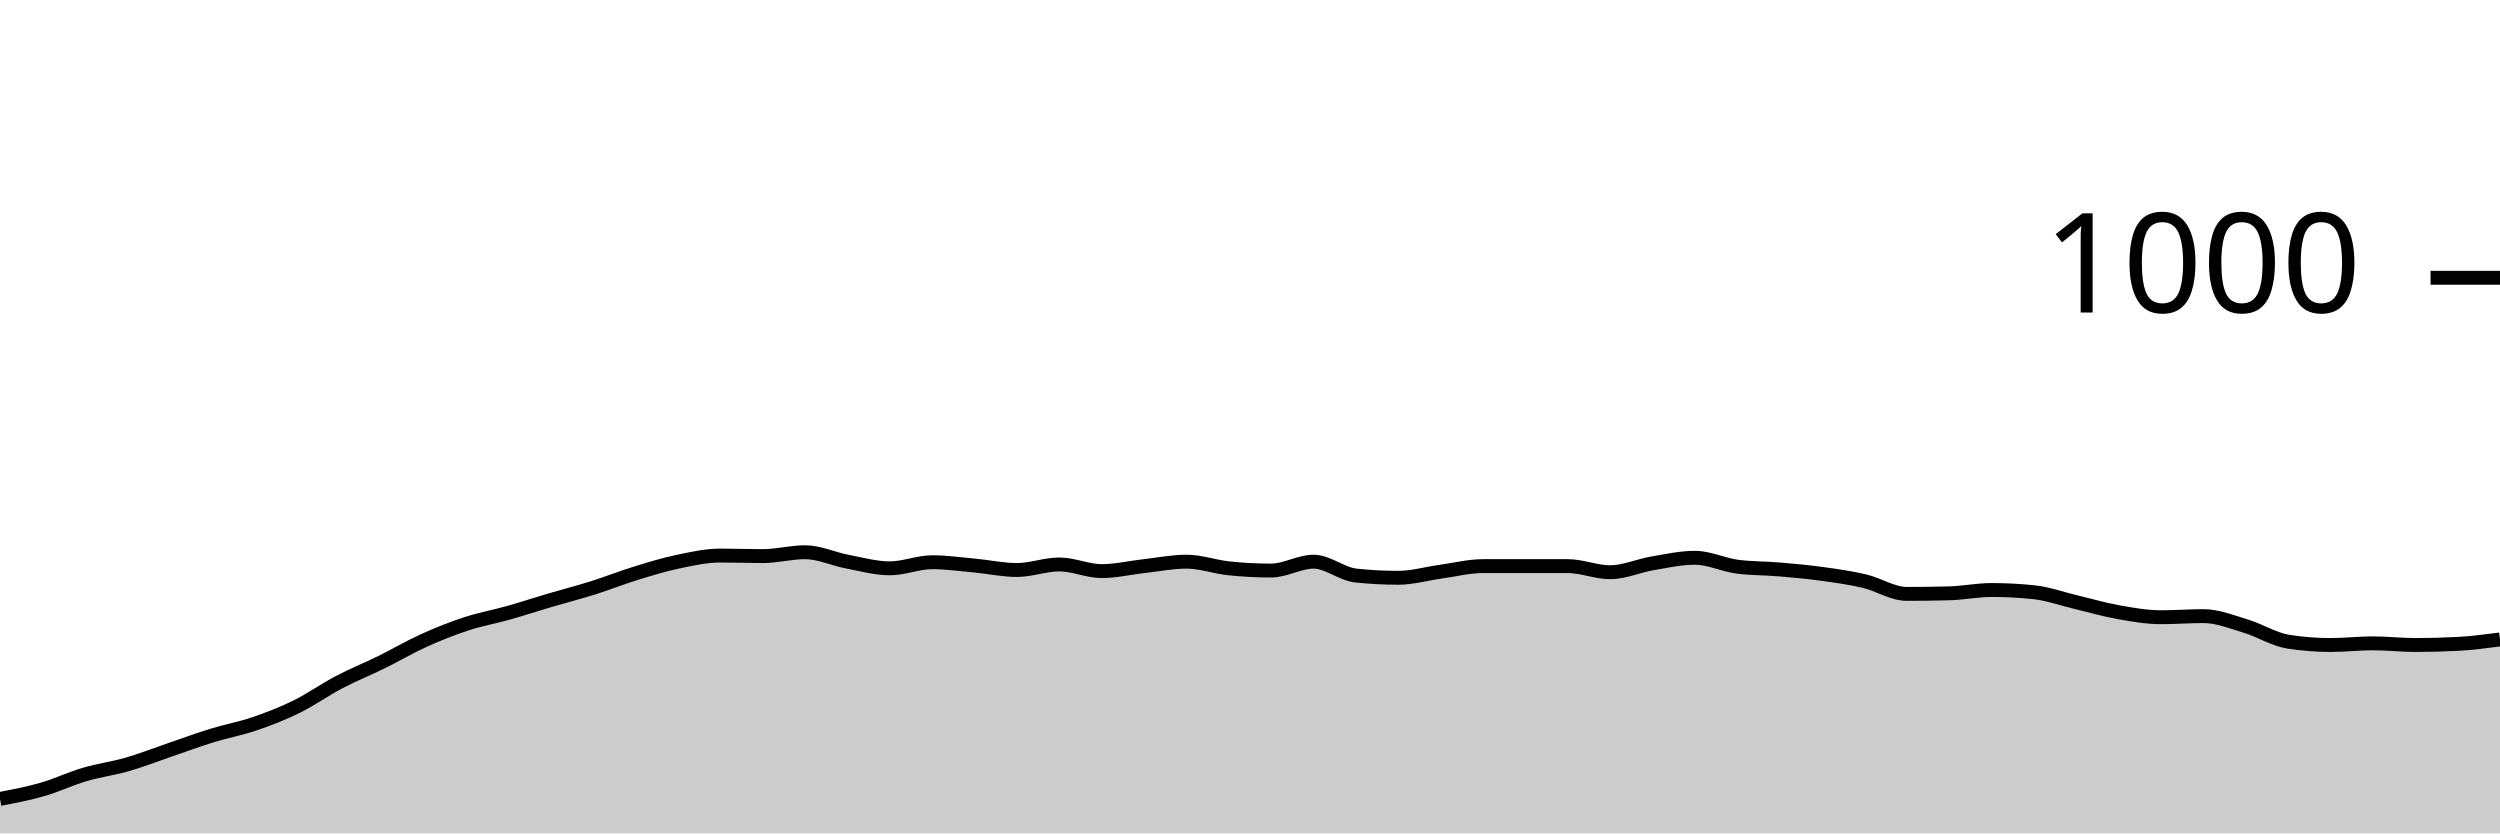
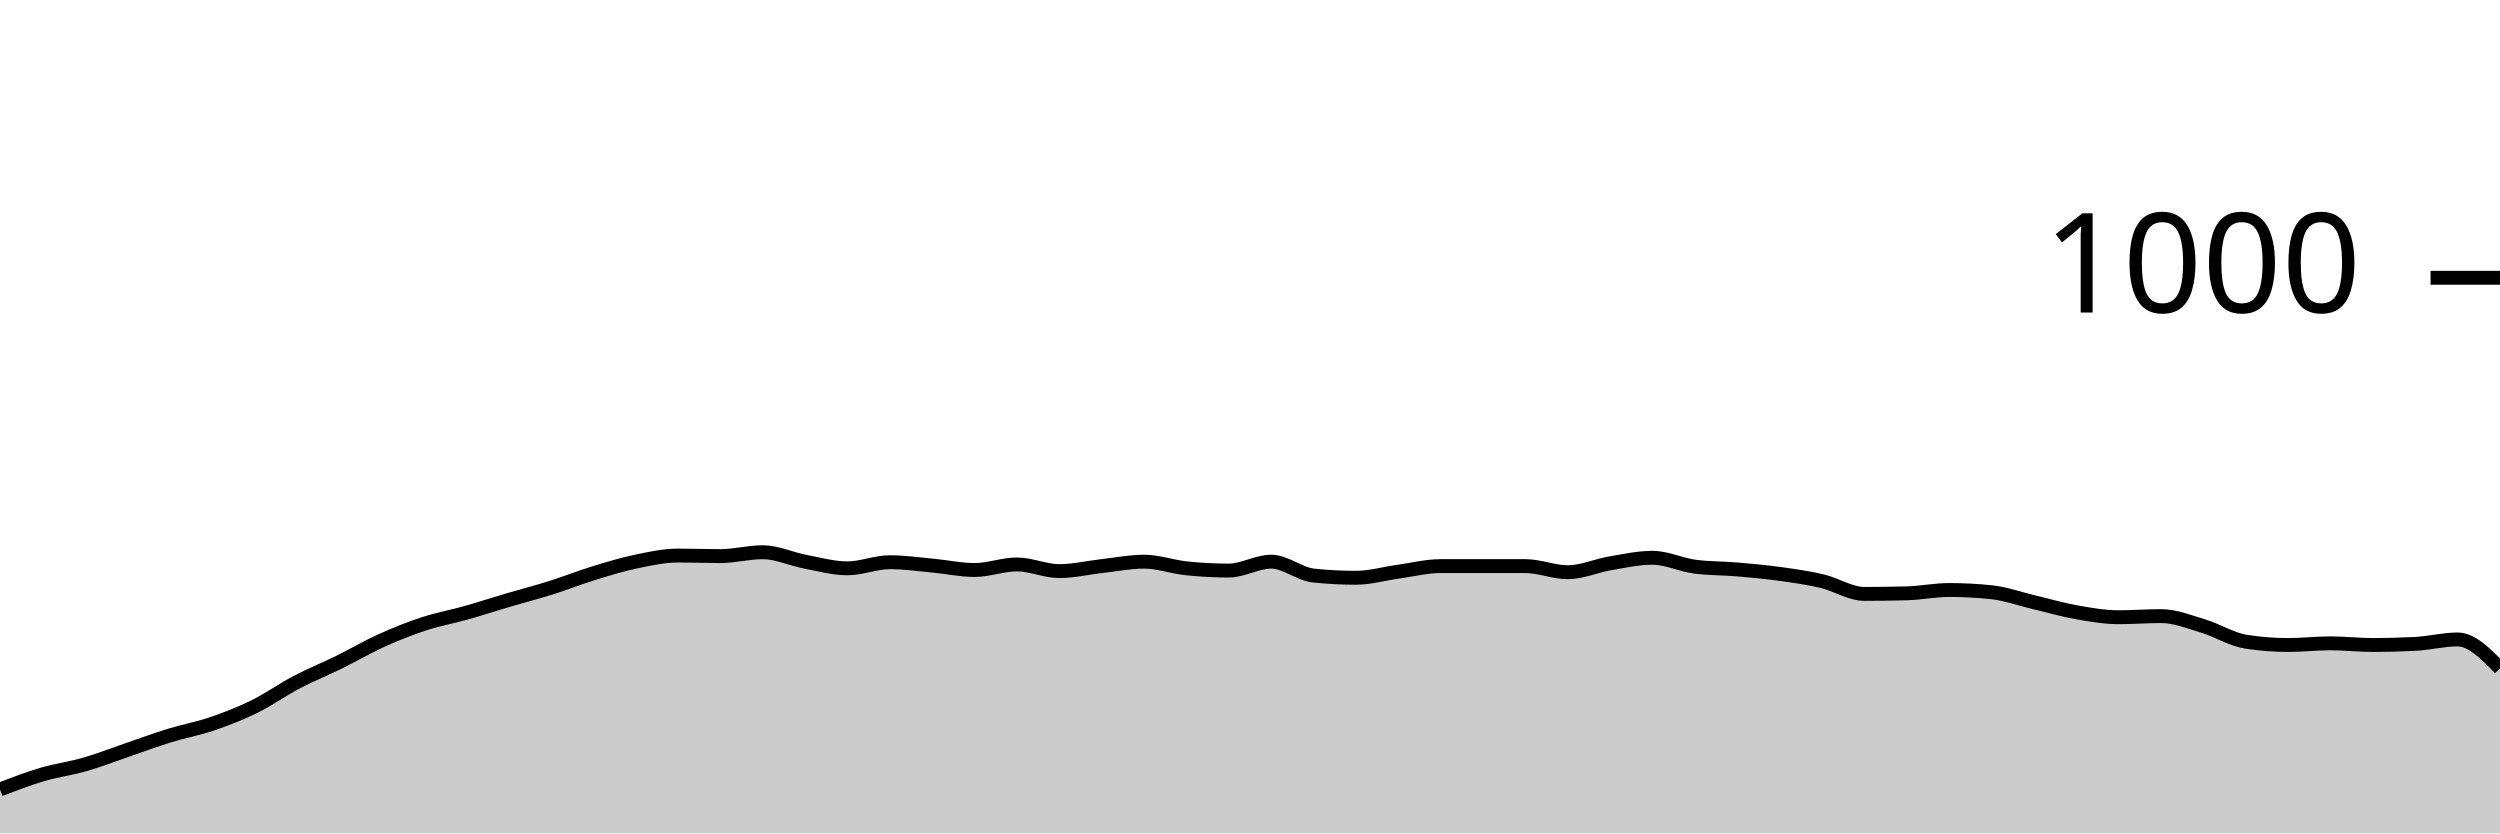
<svg xmlns="http://www.w3.org/2000/svg" viewBox="0 0 180 60">
  <g transform="translate(0,20)">
-     <path class="area" fill="rgba(0, 0, 0, 0.2)" d="M0,37.52C1.017,37.327,2.034,37.133,3.051,36.84C4.068,36.547,5.085,36.06,6.102,35.76C7.119,35.46,8.136,35.333,9.153,35.04C10.169,34.747,11.186,34.347,12.203,34C13.22,33.653,14.237,33.273,15.254,32.96C16.271,32.647,17.288,32.467,18.305,32.12C19.322,31.773,20.339,31.38,21.356,30.88C22.373,30.38,23.39,29.653,24.407,29.12C25.424,28.587,26.441,28.18,27.458,27.68C28.475,27.18,29.492,26.58,30.508,26.12C31.525,25.66,32.542,25.253,33.559,24.92C34.576,24.587,35.593,24.407,36.61,24.12C37.627,23.833,38.644,23.5,39.661,23.2C40.678,22.9,41.695,22.64,42.712,22.32C43.729,22,44.746,21.593,45.763,21.28C46.78,20.967,47.797,20.653,48.814,20.44C49.831,20.227,50.847,20,51.864,20C52.881,20,53.898,20.04,54.915,20.04C55.932,20.04,56.949,19.76,57.966,19.76C58.983,19.76,60,20.247,61.017,20.44C62.034,20.633,63.051,20.92,64.068,20.92C65.085,20.92,66.102,20.48,67.119,20.48C68.136,20.48,69.153,20.627,70.169,20.72C71.186,20.813,72.203,21.04,73.22,21.04C74.237,21.04,75.254,20.64,76.271,20.64C77.288,20.64,78.305,21.12,79.322,21.12C80.339,21.12,81.356,20.873,82.373,20.76C83.39,20.647,84.407,20.44,85.424,20.44C86.441,20.44,87.458,20.813,88.475,20.92C89.492,21.027,90.508,21.08,91.525,21.08C92.542,21.08,93.559,20.44,94.576,20.44C95.593,20.44,96.61,21.333,97.627,21.44C98.644,21.547,99.661,21.6,100.678,21.6C101.695,21.6,102.712,21.3,103.729,21.16C104.746,21.02,105.763,20.76,106.78,20.76C107.797,20.76,108.814,20.76,109.831,20.76C110.847,20.76,111.864,20.76,112.881,20.76C113.898,20.76,114.915,21.2,115.932,21.2C116.949,21.2,117.966,20.733,118.983,20.56C120,20.387,121.017,20.16,122.034,20.16C123.051,20.16,124.068,20.667,125.085,20.8C126.102,20.933,127.119,20.913,128.136,21C129.153,21.087,130.169,21.18,131.186,21.32C132.203,21.46,133.22,21.6,134.237,21.84C135.254,22.08,136.271,22.76,137.288,22.76C138.305,22.76,139.322,22.747,140.339,22.72C141.356,22.693,142.373,22.48,143.39,22.48C144.407,22.48,145.424,22.533,146.441,22.64C147.458,22.747,148.475,23.12,149.492,23.36C150.508,23.6,151.525,23.9,152.542,24.08C153.559,24.26,154.576,24.44,155.593,24.44C156.61,24.44,157.627,24.36,158.644,24.36C159.661,24.36,160.678,24.773,161.695,25.08C162.712,25.387,163.729,26.04,164.746,26.2C165.763,26.36,166.78,26.44,167.797,26.44C168.814,26.44,169.831,26.32,170.847,26.32C171.864,26.32,172.881,26.44,173.898,26.44C174.915,26.44,175.932,26.413,176.949,26.36C177.966,26.307,178.983,26.173,180,26.04L180,40C178.983,40,177.966,40,176.949,40C175.932,40,174.915,40,173.898,40C172.881,40,171.864,40,170.847,40C169.831,40,168.814,40,167.797,40C166.78,40,165.763,40,164.746,40C163.729,40,162.712,40,161.695,40C160.678,40,159.661,40,158.644,40C157.627,40,156.61,40,155.593,40C154.576,40,153.559,40,152.542,40C151.525,40,150.508,40,149.492,40C148.475,40,147.458,40,146.441,40C145.424,40,144.407,40,143.39,40C142.373,40,141.356,40,140.339,40C139.322,40,138.305,40,137.288,40C136.271,40,135.254,40,134.237,40C133.22,40,132.203,40,131.186,40C130.169,40,129.153,40,128.136,40C127.119,40,126.102,40,125.085,40C124.068,40,123.051,40,122.034,40C121.017,40,120,40,118.983,40C117.966,40,116.949,40,115.932,40C114.915,40,113.898,40,112.881,40C111.864,40,110.847,40,109.831,40C108.814,40,107.797,40,106.78,40C105.763,40,104.746,40,103.729,40C102.712,40,101.695,40,100.678,40C99.661,40,98.644,40,97.627,40C96.61,40,95.593,40,94.576,40C93.559,40,92.542,40,91.525,40C90.508,40,89.492,40,88.475,40C87.458,40,86.441,40,85.424,40C84.407,40,83.39,40,82.373,40C81.356,40,80.339,40,79.322,40C78.305,40,77.288,40,76.271,40C75.254,40,74.237,40,73.22,40C72.203,40,71.186,40,70.169,40C69.153,40,68.136,40,67.119,40C66.102,40,65.085,40,64.068,40C63.051,40,62.034,40,61.017,40C60,40,58.983,40,57.966,40C56.949,40,55.932,40,54.915,40C53.898,40,52.881,40,51.864,40C50.847,40,49.831,40,48.814,40C47.797,40,46.78,40,45.763,40C44.746,40,43.729,40,42.712,40C41.695,40,40.678,40,39.661,40C38.644,40,37.627,40,36.61,40C35.593,40,34.576,40,33.559,40C32.542,40,31.525,40,30.508,40C29.492,40,28.475,40,27.458,40C26.441,40,25.424,40,24.407,40C23.39,40,22.373,40,21.356,40C20.339,40,19.322,40,18.305,40C17.288,40,16.271,40,15.254,40C14.237,40,13.22,40,12.203,40C11.186,40,10.169,40,9.153,40C8.136,40,7.119,40,6.102,40C5.085,40,4.068,40,3.051,40C2.034,40,1.017,40,0,40Z" />
-     <path class="line" stroke="black" fill="none" d="M0,37.52C1.017,37.327,2.034,37.133,3.051,36.84C4.068,36.547,5.085,36.06,6.102,35.76C7.119,35.46,8.136,35.333,9.153,35.04C10.169,34.747,11.186,34.347,12.203,34C13.22,33.653,14.237,33.273,15.254,32.96C16.271,32.647,17.288,32.467,18.305,32.12C19.322,31.773,20.339,31.38,21.356,30.88C22.373,30.38,23.39,29.653,24.407,29.12C25.424,28.587,26.441,28.18,27.458,27.68C28.475,27.18,29.492,26.58,30.508,26.12C31.525,25.66,32.542,25.253,33.559,24.92C34.576,24.587,35.593,24.407,36.61,24.12C37.627,23.833,38.644,23.5,39.661,23.2C40.678,22.9,41.695,22.64,42.712,22.32C43.729,22,44.746,21.593,45.763,21.28C46.78,20.967,47.797,20.653,48.814,20.44C49.831,20.227,50.847,20,51.864,20C52.881,20,53.898,20.04,54.915,20.04C55.932,20.04,56.949,19.76,57.966,19.76C58.983,19.76,60,20.247,61.017,20.44C62.034,20.633,63.051,20.92,64.068,20.92C65.085,20.92,66.102,20.48,67.119,20.48C68.136,20.48,69.153,20.627,70.169,20.72C71.186,20.813,72.203,21.04,73.22,21.04C74.237,21.04,75.254,20.64,76.271,20.64C77.288,20.64,78.305,21.12,79.322,21.12C80.339,21.12,81.356,20.873,82.373,20.76C83.39,20.647,84.407,20.44,85.424,20.44C86.441,20.44,87.458,20.813,88.475,20.92C89.492,21.027,90.508,21.08,91.525,21.08C92.542,21.08,93.559,20.44,94.576,20.44C95.593,20.44,96.61,21.333,97.627,21.44C98.644,21.547,99.661,21.6,100.678,21.6C101.695,21.6,102.712,21.3,103.729,21.16C104.746,21.02,105.763,20.76,106.78,20.76C107.797,20.76,108.814,20.76,109.831,20.76C110.847,20.76,111.864,20.76,112.881,20.76C113.898,20.76,114.915,21.2,115.932,21.2C116.949,21.2,117.966,20.733,118.983,20.56C120,20.387,121.017,20.16,122.034,20.16C123.051,20.16,124.068,20.667,125.085,20.8C126.102,20.933,127.119,20.913,128.136,21C129.153,21.087,130.169,21.18,131.186,21.32C132.203,21.46,133.22,21.6,134.237,21.84C135.254,22.08,136.271,22.76,137.288,22.76C138.305,22.76,139.322,22.747,140.339,22.72C141.356,22.693,142.373,22.48,143.39,22.48C144.407,22.48,145.424,22.533,146.441,22.64C147.458,22.747,148.475,23.12,149.492,23.36C150.508,23.6,151.525,23.9,152.542,24.08C153.559,24.26,154.576,24.44,155.593,24.44C156.61,24.44,157.627,24.36,158.644,24.36C159.661,24.36,160.678,24.773,161.695,25.08C162.712,25.387,163.729,26.04,164.746,26.2C165.763,26.36,166.78,26.44,167.797,26.44C168.814,26.44,169.831,26.32,170.847,26.32C171.864,26.32,172.881,26.44,173.898,26.44C174.915,26.44,175.932,26.413,176.949,26.36C177.966,26.307,178.983,26.173,180,26.04" />
+     <path class="area" fill="rgba(0, 0, 0, 0.2)" d="M0,36.84C1.017,36.45,2.034,36.06,3.051,35.76C4.068,35.46,5.085,35.333,6.102,35.04C7.119,34.747,8.136,34.347,9.153,34C10.169,33.653,11.186,33.273,12.203,32.96C13.22,32.647,14.237,32.467,15.254,32.12C16.271,31.773,17.288,31.38,18.305,30.88C19.322,30.38,20.339,29.653,21.356,29.12C22.373,28.587,23.39,28.18,24.407,27.68C25.424,27.18,26.441,26.58,27.458,26.12C28.475,25.66,29.492,25.253,30.508,24.92C31.525,24.587,32.542,24.407,33.559,24.12C34.576,23.833,35.593,23.5,36.61,23.2C37.627,22.9,38.644,22.64,39.661,22.32C40.678,22,41.695,21.593,42.712,21.28C43.729,20.967,44.746,20.653,45.763,20.44C46.78,20.227,47.797,20,48.814,20C49.831,20,50.847,20.04,51.864,20.04C52.881,20.04,53.898,19.76,54.915,19.76C55.932,19.76,56.949,20.247,57.966,20.44C58.983,20.633,60,20.92,61.017,20.92C62.034,20.92,63.051,20.48,64.068,20.48C65.085,20.48,66.102,20.627,67.119,20.72C68.136,20.813,69.153,21.04,70.169,21.04C71.186,21.04,72.203,20.64,73.22,20.64C74.237,20.64,75.254,21.12,76.271,21.12C77.288,21.12,78.305,20.873,79.322,20.76C80.339,20.647,81.356,20.44,82.373,20.44C83.39,20.44,84.407,20.813,85.424,20.92C86.441,21.027,87.458,21.08,88.475,21.08C89.492,21.08,90.508,20.44,91.525,20.44C92.542,20.44,93.559,21.333,94.576,21.44C95.593,21.547,96.61,21.6,97.627,21.6C98.644,21.6,99.661,21.3,100.678,21.16C101.695,21.02,102.712,20.76,103.729,20.76C104.746,20.76,105.763,20.76,106.78,20.76C107.797,20.76,108.814,20.76,109.831,20.76C110.847,20.76,111.864,21.2,112.881,21.2C113.898,21.2,114.915,20.733,115.932,20.56C116.949,20.387,117.966,20.16,118.983,20.16C120,20.16,121.017,20.667,122.034,20.8C123.051,20.933,124.068,20.913,125.085,21C126.102,21.087,127.119,21.18,128.136,21.32C129.153,21.46,130.169,21.6,131.186,21.84C132.203,22.08,133.22,22.76,134.237,22.76C135.254,22.76,136.271,22.747,137.288,22.72C138.305,22.693,139.322,22.48,140.339,22.48C141.356,22.48,142.373,22.533,143.39,22.64C144.407,22.747,145.424,23.12,146.441,23.36C147.458,23.6,148.475,23.9,149.492,24.08C150.508,24.26,151.525,24.44,152.542,24.44C153.559,24.44,154.576,24.36,155.593,24.36C156.61,24.36,157.627,24.773,158.644,25.08C159.661,25.387,160.678,26.04,161.695,26.2C162.712,26.36,163.729,26.44,164.746,26.44C165.763,26.44,166.78,26.32,167.797,26.32C168.814,26.32,169.831,26.44,170.847,26.44C171.864,26.44,172.881,26.413,173.898,26.36C174.915,26.307,175.932,26.04,176.949,26.04C177.966,26.04,178.983,27.08,180,28.12L180,40C178.983,40,177.966,40,176.949,40C175.932,40,174.915,40,173.898,40C172.881,40,171.864,40,170.847,40C169.831,40,168.814,40,167.797,40C166.78,40,165.763,40,164.746,40C163.729,40,162.712,40,161.695,40C160.678,40,159.661,40,158.644,40C157.627,40,156.61,40,155.593,40C154.576,40,153.559,40,152.542,40C151.525,40,150.508,40,149.492,40C148.475,40,147.458,40,146.441,40C145.424,40,144.407,40,143.39,40C142.373,40,141.356,40,140.339,40C139.322,40,138.305,40,137.288,40C136.271,40,135.254,40,134.237,40C133.22,40,132.203,40,131.186,40C130.169,40,129.153,40,128.136,40C127.119,40,126.102,40,125.085,40C124.068,40,123.051,40,122.034,40C121.017,40,120,40,118.983,40C117.966,40,116.949,40,115.932,40C114.915,40,113.898,40,112.881,40C111.864,40,110.847,40,109.831,40C108.814,40,107.797,40,106.78,40C105.763,40,104.746,40,103.729,40C102.712,40,101.695,40,100.678,40C99.661,40,98.644,40,97.627,40C96.61,40,95.593,40,94.576,40C93.559,40,92.542,40,91.525,40C90.508,40,89.492,40,88.475,40C87.458,40,86.441,40,85.424,40C84.407,40,83.39,40,82.373,40C81.356,40,80.339,40,79.322,40C78.305,40,77.288,40,76.271,40C75.254,40,74.237,40,73.22,40C72.203,40,71.186,40,70.169,40C69.153,40,68.136,40,67.119,40C66.102,40,65.085,40,64.068,40C63.051,40,62.034,40,61.017,40C60,40,58.983,40,57.966,40C56.949,40,55.932,40,54.915,40C53.898,40,52.881,40,51.864,40C50.847,40,49.831,40,48.814,40C47.797,40,46.78,40,45.763,40C44.746,40,43.729,40,42.712,40C41.695,40,40.678,40,39.661,40C38.644,40,37.627,40,36.61,40C35.593,40,34.576,40,33.559,40C32.542,40,31.525,40,30.508,40C29.492,40,28.475,40,27.458,40C26.441,40,25.424,40,24.407,40C23.39,40,22.373,40,21.356,40C20.339,40,19.322,40,18.305,40C17.288,40,16.271,40,15.254,40C14.237,40,13.22,40,12.203,40C11.186,40,10.169,40,9.153,40C8.136,40,7.119,40,6.102,40C5.085,40,4.068,40,3.051,40C2.034,40,1.017,40,0,40Z" />
+     <path class="line" stroke="black" fill="none" d="M0,36.84C1.017,36.45,2.034,36.06,3.051,35.76C4.068,35.46,5.085,35.333,6.102,35.04C7.119,34.747,8.136,34.347,9.153,34C10.169,33.653,11.186,33.273,12.203,32.96C13.22,32.647,14.237,32.467,15.254,32.12C16.271,31.773,17.288,31.38,18.305,30.88C19.322,30.38,20.339,29.653,21.356,29.12C22.373,28.587,23.39,28.18,24.407,27.68C25.424,27.18,26.441,26.58,27.458,26.12C28.475,25.66,29.492,25.253,30.508,24.92C31.525,24.587,32.542,24.407,33.559,24.12C34.576,23.833,35.593,23.5,36.61,23.2C37.627,22.9,38.644,22.64,39.661,22.32C40.678,22,41.695,21.593,42.712,21.28C43.729,20.967,44.746,20.653,45.763,20.44C46.78,20.227,47.797,20,48.814,20C49.831,20,50.847,20.04,51.864,20.04C52.881,20.04,53.898,19.76,54.915,19.76C55.932,19.76,56.949,20.247,57.966,20.44C58.983,20.633,60,20.92,61.017,20.92C62.034,20.92,63.051,20.48,64.068,20.48C65.085,20.48,66.102,20.627,67.119,20.72C68.136,20.813,69.153,21.04,70.169,21.04C71.186,21.04,72.203,20.64,73.22,20.64C74.237,20.64,75.254,21.12,76.271,21.12C77.288,21.12,78.305,20.873,79.322,20.76C80.339,20.647,81.356,20.44,82.373,20.44C83.39,20.44,84.407,20.813,85.424,20.92C86.441,21.027,87.458,21.08,88.475,21.08C89.492,21.08,90.508,20.44,91.525,20.44C92.542,20.44,93.559,21.333,94.576,21.44C95.593,21.547,96.61,21.6,97.627,21.6C98.644,21.6,99.661,21.3,100.678,21.16C101.695,21.02,102.712,20.76,103.729,20.76C104.746,20.76,105.763,20.76,106.78,20.76C107.797,20.76,108.814,20.76,109.831,20.76C110.847,20.76,111.864,21.2,112.881,21.2C113.898,21.2,114.915,20.733,115.932,20.56C116.949,20.387,117.966,20.16,118.983,20.16C120,20.16,121.017,20.667,122.034,20.8C123.051,20.933,124.068,20.913,125.085,21C126.102,21.087,127.119,21.18,128.136,21.32C129.153,21.46,130.169,21.6,131.186,21.84C132.203,22.08,133.22,22.76,134.237,22.76C135.254,22.76,136.271,22.747,137.288,22.72C138.305,22.693,139.322,22.48,140.339,22.48C141.356,22.48,142.373,22.533,143.39,22.64C144.407,22.747,145.424,23.12,146.441,23.36C147.458,23.6,148.475,23.9,149.492,24.08C150.508,24.26,151.525,24.44,152.542,24.44C153.559,24.44,154.576,24.36,155.593,24.36C156.61,24.36,157.627,24.773,158.644,25.08C159.661,25.387,160.678,26.04,161.695,26.2C162.712,26.36,163.729,26.44,164.746,26.44C165.763,26.44,166.78,26.32,167.797,26.32C168.814,26.32,169.831,26.44,170.847,26.44C171.864,26.44,172.881,26.413,173.898,26.36C174.915,26.307,175.932,26.04,176.949,26.04C177.966,26.04,178.983,27.08,180,28.12" />
    <path class="axis-ceiling" stroke-width="1" stroke="black" fill="none" d="M175,0L180,0" />
    <text class="axis-ceiling-label" font-family="sans-serif" text-anchor="end" font-size="10px" x="170" y="2.5">1000</text>
  </g>
</svg>
